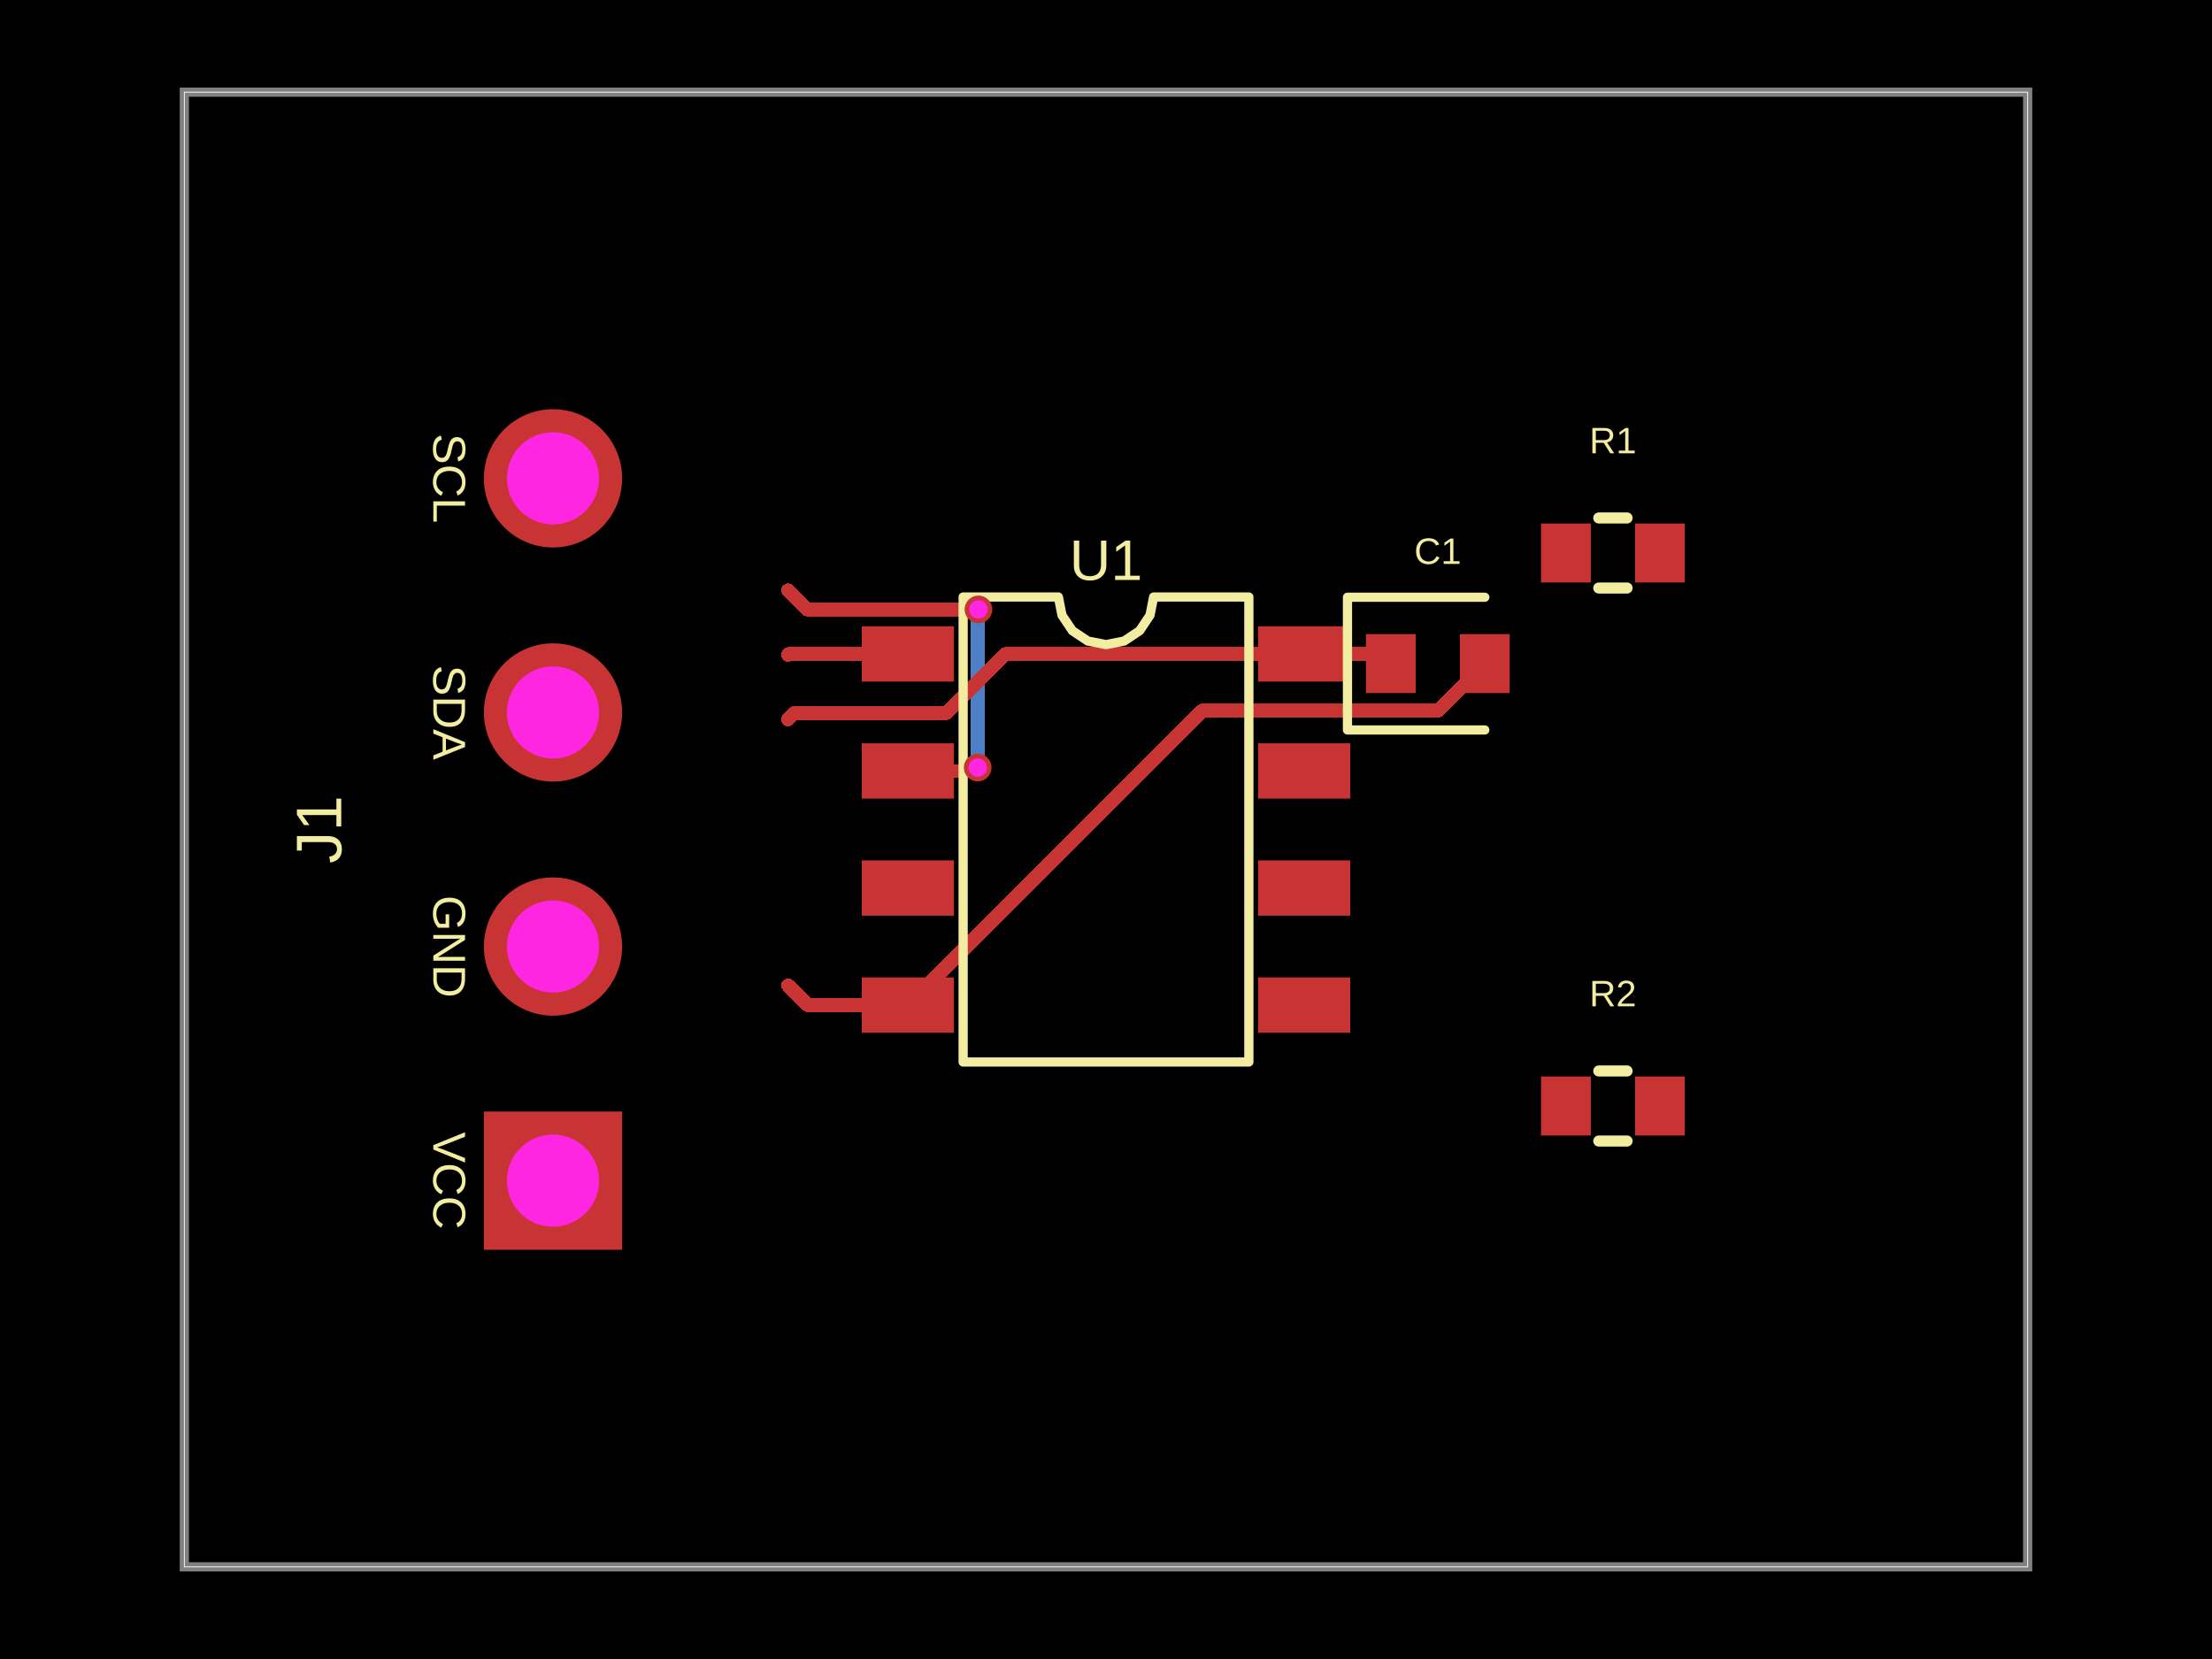
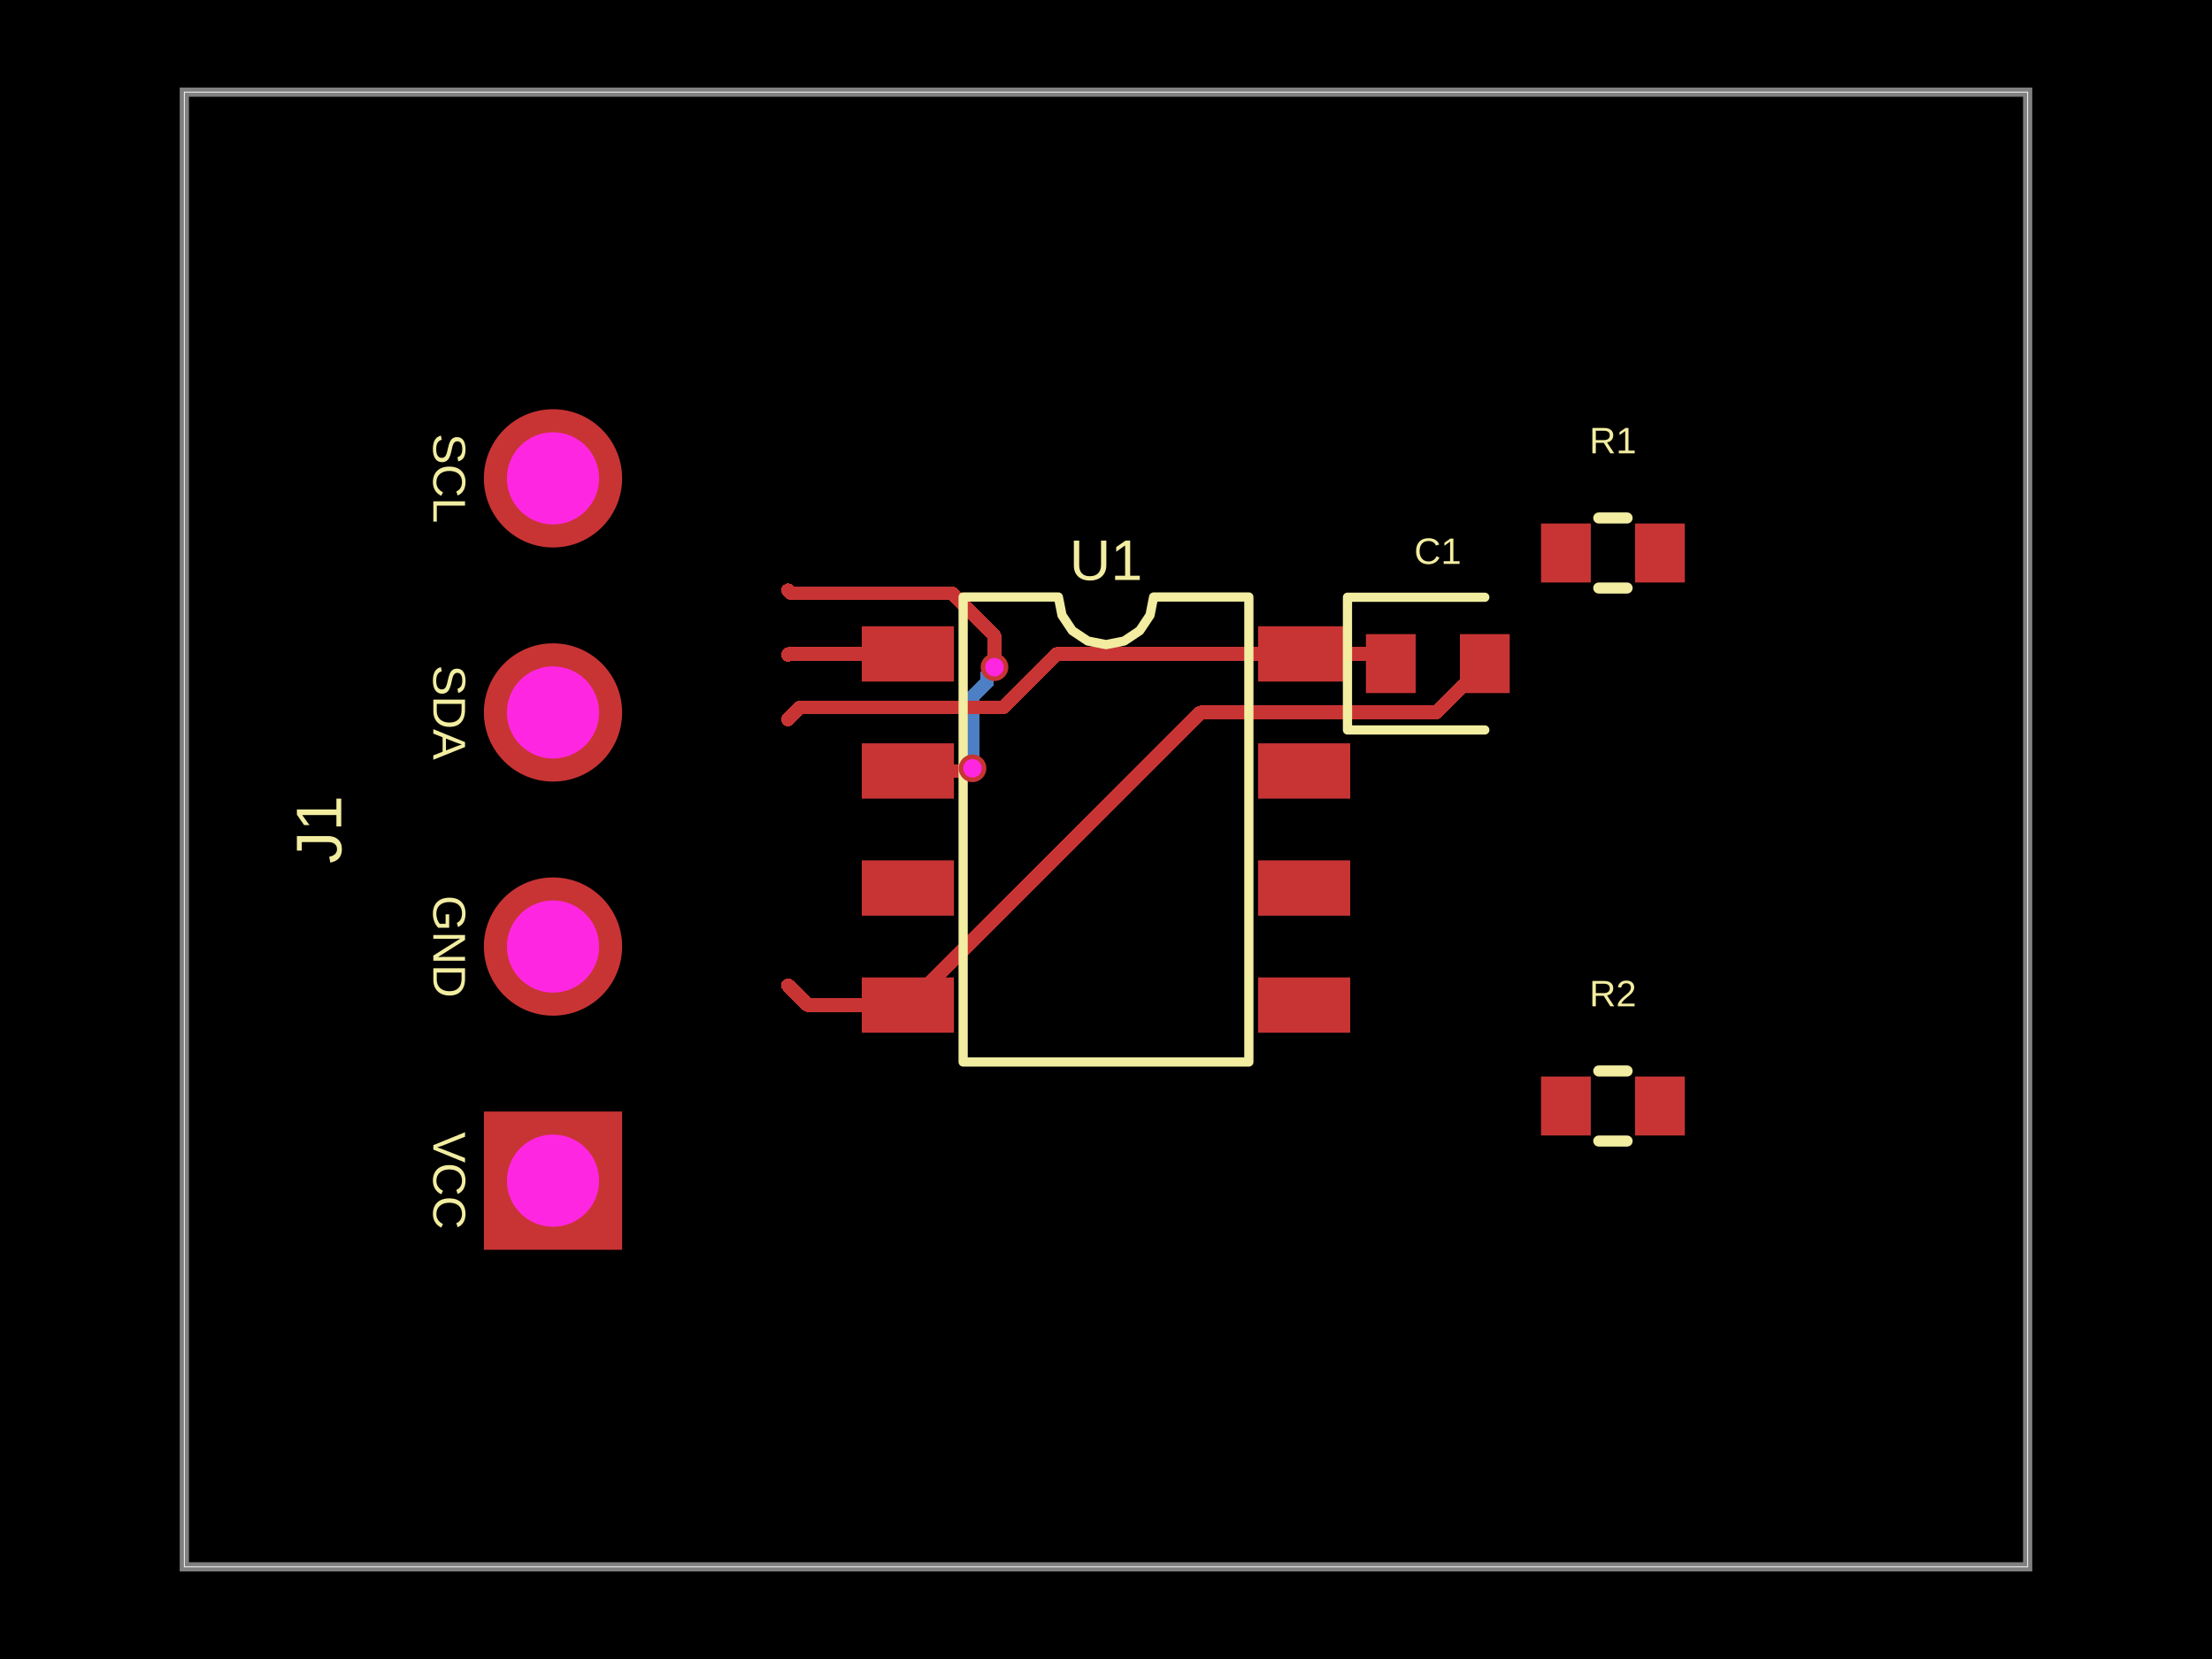
- <svg xmlns="http://www.w3.org/2000/svg" width="800" height="600" data-software-used-string="@tscircuit/core@0.0.1378">
+ <svg xmlns="http://www.w3.org/2000/svg" width="800" height="600" data-software-used-string="@tscircuit/core@0.0.1389">
  <style />
  <rect class="boundary" x="0" y="0" fill="#000" width="800" height="600" data-type="pcb_background" data-pcb-layer="global" />
  <rect class="pcb-boundary" fill="none" stroke="#fff" stroke-width="0.3" x="66.667" y="33.333" width="666.667" height="533.333" data-type="pcb_boundary" data-pcb-layer="global" />
  <path class="pcb-board" d="M 66.667 566.667 L 733.333 566.667 L 733.333 33.333 L 66.667 33.333 Z" fill="none" stroke="rgba(255, 255, 255, 0.5)" stroke-width="3.333" data-type="pcb_board" data-pcb-layer="board" />
-   <path class="pcb-trace" stroke="rgb(77, 127, 196)" fill="none" d="M 353.6 277.6 L 353.6 222.099" stroke-width="5" stroke-linecap="round" stroke-linejoin="round" shape-rendering="crispEdges" data-type="pcb_trace" data-pcb-layer="bottom" />
-   <path class="pcb-trace" stroke="rgb(77, 127, 196)" fill="none" d="M 353.6 222.099 L 354.583 221.116" stroke-width="5" stroke-linecap="round" stroke-linejoin="round" shape-rendering="crispEdges" data-type="pcb_trace" data-pcb-layer="bottom" />
-   <path class="pcb-trace" stroke="rgb(77, 127, 196)" fill="none" d="M 354.583 221.116 L 353.867 220.4" stroke-width="5" stroke-linecap="round" stroke-linejoin="round" shape-rendering="crispEdges" data-type="pcb_trace" data-pcb-layer="bottom" />
-   <rect class="pcb-pad" fill="rgb(200, 52, 52)" x="311.667" y="226.5" width="33.333" height="20" data-type="pcb_smtpad" data-pcb-layer="top" />
-   <rect class="pcb-pad" fill="rgb(200, 52, 52)" x="311.667" y="268.833" width="33.333" height="20" data-type="pcb_smtpad" data-pcb-layer="top" />
-   <rect class="pcb-pad" fill="rgb(200, 52, 52)" x="311.667" y="311.167" width="33.333" height="20" data-type="pcb_smtpad" data-pcb-layer="top" />
-   <rect class="pcb-pad" fill="rgb(200, 52, 52)" x="311.667" y="353.5" width="33.333" height="20" data-type="pcb_smtpad" data-pcb-layer="top" />
-   <rect class="pcb-pad" fill="rgb(200, 52, 52)" x="455" y="353.5" width="33.333" height="20" data-type="pcb_smtpad" data-pcb-layer="top" />
-   <rect class="pcb-pad" fill="rgb(200, 52, 52)" x="455" y="311.167" width="33.333" height="20" data-type="pcb_smtpad" data-pcb-layer="top" />
-   <rect class="pcb-pad" fill="rgb(200, 52, 52)" x="455" y="268.833" width="33.333" height="20" data-type="pcb_smtpad" data-pcb-layer="top" />
-   <rect class="pcb-pad" fill="rgb(200, 52, 52)" x="455" y="226.5" width="33.333" height="20" data-type="pcb_smtpad" data-pcb-layer="top" />
-   <rect class="pcb-pad" fill="rgb(200, 52, 52)" x="494" y="229.333" width="18" height="21.333" data-type="pcb_smtpad" data-pcb-layer="top" />
-   <rect class="pcb-pad" fill="rgb(200, 52, 52)" x="528" y="229.333" width="18" height="21.333" data-type="pcb_smtpad" data-pcb-layer="top" />
-   <rect class="pcb-pad" fill="rgb(200, 52, 52)" x="557.333" y="189.333" width="18" height="21.333" data-type="pcb_smtpad" data-pcb-layer="top" />
-   <rect class="pcb-pad" fill="rgb(200, 52, 52)" x="591.333" y="189.333" width="18" height="21.333" data-type="pcb_smtpad" data-pcb-layer="top" />
-   <rect class="pcb-pad" fill="rgb(200, 52, 52)" x="557.333" y="389.333" width="18" height="21.333" data-type="pcb_smtpad" data-pcb-layer="top" />
-   <rect class="pcb-pad" fill="rgb(200, 52, 52)" x="591.333" y="389.333" width="18" height="21.333" data-type="pcb_smtpad" data-pcb-layer="top" />
-   <path class="pcb-trace" stroke="rgb(200, 52, 52)" fill="none" d="M 328.333 278.833 L 352.058 278.833" stroke-width="5" stroke-linecap="round" stroke-linejoin="round" shape-rendering="crispEdges" data-type="pcb_trace" data-pcb-layer="top" />
-   <path class="pcb-trace" stroke="rgb(200, 52, 52)" fill="none" d="M 352.058 278.833 L 352.958 277.933" stroke-width="5" stroke-linecap="round" stroke-linejoin="round" shape-rendering="crispEdges" data-type="pcb_trace" data-pcb-layer="top" />
-   <path class="pcb-trace" stroke="rgb(200, 52, 52)" fill="none" d="M 352.958 277.933 L 353.267 277.933" stroke-width="5" stroke-linecap="round" stroke-linejoin="round" shape-rendering="crispEdges" data-type="pcb_trace" data-pcb-layer="top" />
-   <path class="pcb-trace" stroke="rgb(200, 52, 52)" fill="none" d="M 353.267 277.933 L 353.6 277.6" stroke-width="5" stroke-linecap="round" stroke-linejoin="round" shape-rendering="crispEdges" data-type="pcb_trace" data-pcb-layer="top" />
-   <path class="pcb-trace" stroke="rgb(200, 52, 52)" fill="none" d="M 353.867 220.4 L 291.9 220.4" stroke-width="5" stroke-linecap="round" stroke-linejoin="round" shape-rendering="crispEdges" data-type="pcb_trace" data-pcb-layer="top" />
-   <path class="pcb-trace" stroke="rgb(200, 52, 52)" fill="none" d="M 291.9 220.4 L 285 213.5" stroke-width="5" stroke-linecap="round" stroke-linejoin="round" shape-rendering="crispEdges" data-type="pcb_trace" data-pcb-layer="top" />
+   <path class="pcb-trace" stroke="rgb(77, 127, 196)" fill="none" d="M 351.733 277.867 L 351.733 252.001" stroke-width="5" stroke-linecap="round" stroke-linejoin="round" shape-rendering="crispEdges" data-type="pcb_trace" data-pcb-layer="bottom" />
+   <path class="pcb-trace" stroke="rgb(77, 127, 196)" fill="none" d="M 351.733 252.001 L 356.991 246.743" stroke-width="5" stroke-linecap="round" stroke-linejoin="round" shape-rendering="crispEdges" data-type="pcb_trace" data-pcb-layer="bottom" />
+   <path class="pcb-trace" stroke="rgb(77, 127, 196)" fill="none" d="M 356.991 246.743 L 356.991 243.976" stroke-width="5" stroke-linecap="round" stroke-linejoin="round" shape-rendering="crispEdges" data-type="pcb_trace" data-pcb-layer="bottom" />
+   <path class="pcb-trace" stroke="rgb(77, 127, 196)" fill="none" d="M 356.991 243.976 L 359.667 241.3" stroke-width="5" stroke-linecap="round" stroke-linejoin="round" shape-rendering="crispEdges" data-type="pcb_trace" data-pcb-layer="bottom" />
+   <rect class="pcb-pad" fill="rgb(200, 52, 52)" x="311.667" y="226.5" width="33.333" height="20" data-type="pcb_smtpad" data-pcb-layer="top" data-pad-name="U1.SDA" />
+   <rect class="pcb-pad" fill="rgb(200, 52, 52)" x="311.667" y="268.833" width="33.333" height="20" data-type="pcb_smtpad" data-pcb-layer="top" data-pad-name="U1.SCL" />
+   <rect class="pcb-pad" fill="rgb(200, 52, 52)" x="311.667" y="311.167" width="33.333" height="20" data-type="pcb_smtpad" data-pcb-layer="top" data-pad-name="U1.ADDR" />
+   <rect class="pcb-pad" fill="rgb(200, 52, 52)" x="311.667" y="353.5" width="33.333" height="20" data-type="pcb_smtpad" data-pcb-layer="top" data-pad-name="U1.GND" />
+   <rect class="pcb-pad" fill="rgb(200, 52, 52)" x="455" y="353.5" width="33.333" height="20" data-type="pcb_smtpad" data-pcb-layer="top" data-pad-name="U1.INT" />
+   <rect class="pcb-pad" fill="rgb(200, 52, 52)" x="455" y="311.167" width="33.333" height="20" data-type="pcb_smtpad" data-pcb-layer="top" data-pad-name="U1.NC1" />
+   <rect class="pcb-pad" fill="rgb(200, 52, 52)" x="455" y="268.833" width="33.333" height="20" data-type="pcb_smtpad" data-pcb-layer="top" data-pad-name="U1.NC2" />
+   <rect class="pcb-pad" fill="rgb(200, 52, 52)" x="455" y="226.5" width="33.333" height="20" data-type="pcb_smtpad" data-pcb-layer="top" data-pad-name="U1.VCC" />
+   <rect class="pcb-pad" fill="rgb(200, 52, 52)" x="494" y="229.333" width="18" height="21.333" data-type="pcb_smtpad" data-pcb-layer="top" data-pad-name="C1.pin1" />
+   <rect class="pcb-pad" fill="rgb(200, 52, 52)" x="528" y="229.333" width="18" height="21.333" data-type="pcb_smtpad" data-pcb-layer="top" data-pad-name="C1.pin2" />
+   <rect class="pcb-pad" fill="rgb(200, 52, 52)" x="557.333" y="189.333" width="18" height="21.333" data-type="pcb_smtpad" data-pcb-layer="top" data-pad-name="R1.pin1" />
+   <rect class="pcb-pad" fill="rgb(200, 52, 52)" x="591.333" y="189.333" width="18" height="21.333" data-type="pcb_smtpad" data-pcb-layer="top" data-pad-name="R1.pin2" data-pad-net-name="VCC" />
+   <rect class="pcb-pad" fill="rgb(200, 52, 52)" x="557.333" y="389.333" width="18" height="21.333" data-type="pcb_smtpad" data-pcb-layer="top" data-pad-name="R2.pin1" />
+   <rect class="pcb-pad" fill="rgb(200, 52, 52)" x="591.333" y="389.333" width="18" height="21.333" data-type="pcb_smtpad" data-pcb-layer="top" data-pad-name="R2.pin2" data-pad-net-name="VCC" />
+   <path class="pcb-trace" stroke="rgb(200, 52, 52)" fill="none" d="M 328.333 278.833 L 344.997 278.833" stroke-width="5" stroke-linecap="round" stroke-linejoin="round" shape-rendering="crispEdges" data-type="pcb_trace" data-pcb-layer="top" />
+   <path class="pcb-trace" stroke="rgb(200, 52, 52)" fill="none" d="M 344.997 278.833 L 350.767 278.833" stroke-width="5" stroke-linecap="round" stroke-linejoin="round" shape-rendering="crispEdges" data-type="pcb_trace" data-pcb-layer="top" />
+   <path class="pcb-trace" stroke="rgb(200, 52, 52)" fill="none" d="M 350.767 278.833 L 351.733 277.867" stroke-width="5" stroke-linecap="round" stroke-linejoin="round" shape-rendering="crispEdges" data-type="pcb_trace" data-pcb-layer="top" />
+   <path class="pcb-trace" stroke="rgb(200, 52, 52)" fill="none" d="M 359.667 241.3 L 359.667 230.035" stroke-width="5" stroke-linecap="round" stroke-linejoin="round" shape-rendering="crispEdges" data-type="pcb_trace" data-pcb-layer="top" />
+   <path class="pcb-trace" stroke="rgb(200, 52, 52)" fill="none" d="M 359.667 230.035 L 344.137 214.506" stroke-width="5" stroke-linecap="round" stroke-linejoin="round" shape-rendering="crispEdges" data-type="pcb_trace" data-pcb-layer="top" />
+   <path class="pcb-trace" stroke="rgb(200, 52, 52)" fill="none" d="M 344.137 214.506 L 286.006 214.506" stroke-width="5" stroke-linecap="round" stroke-linejoin="round" shape-rendering="crispEdges" data-type="pcb_trace" data-pcb-layer="top" />
+   <path class="pcb-trace" stroke="rgb(200, 52, 52)" fill="none" d="M 286.006 214.506 L 285 213.5" stroke-width="5" stroke-linecap="round" stroke-linejoin="round" shape-rendering="crispEdges" data-type="pcb_trace" data-pcb-layer="top" />
  <path class="pcb-trace" stroke="rgb(200, 52, 52)" fill="none" d="M 328.333 236.5 L 285.333 236.5" stroke-width="5" stroke-linecap="round" stroke-linejoin="round" shape-rendering="crispEdges" data-type="pcb_trace" data-pcb-layer="top" />
  <path class="pcb-trace" stroke="rgb(200, 52, 52)" fill="none" d="M 285.333 236.5 L 285 236.833" stroke-width="5" stroke-linecap="round" stroke-linejoin="round" shape-rendering="crispEdges" data-type="pcb_trace" data-pcb-layer="top" />
  <path class="pcb-trace" stroke="rgb(200, 52, 52)" fill="none" d="M 328.333 363.5 L 292.133 363.5" stroke-width="5" stroke-linecap="round" stroke-linejoin="round" shape-rendering="crispEdges" data-type="pcb_trace" data-pcb-layer="top" />
  <path class="pcb-trace" stroke="rgb(200, 52, 52)" fill="none" d="M 292.133 363.5 L 285 356.367" stroke-width="5" stroke-linecap="round" stroke-linejoin="round" shape-rendering="crispEdges" data-type="pcb_trace" data-pcb-layer="top" />
-   <path class="pcb-trace" stroke="rgb(200, 52, 52)" fill="none" d="M 328.333 363.5 L 434.823 257.01" stroke-width="5" stroke-linecap="round" stroke-linejoin="round" shape-rendering="crispEdges" data-type="pcb_trace" data-pcb-layer="top" />
-   <path class="pcb-trace" stroke="rgb(200, 52, 52)" fill="none" d="M 434.823 257.01 L 519.056 257.01" stroke-width="5" stroke-linecap="round" stroke-linejoin="round" shape-rendering="crispEdges" data-type="pcb_trace" data-pcb-layer="top" />
-   <path class="pcb-trace" stroke="rgb(200, 52, 52)" fill="none" d="M 519.056 257.01 L 519.99 257.01" stroke-width="5" stroke-linecap="round" stroke-linejoin="round" shape-rendering="crispEdges" data-type="pcb_trace" data-pcb-layer="top" />
-   <path class="pcb-trace" stroke="rgb(200, 52, 52)" fill="none" d="M 519.99 257.01 L 537 240" stroke-width="5" stroke-linecap="round" stroke-linejoin="round" shape-rendering="crispEdges" data-type="pcb_trace" data-pcb-layer="top" />
-   <path class="pcb-trace" stroke="rgb(200, 52, 52)" fill="none" d="M 471.667 236.5 L 499.5 236.5" stroke-width="5" stroke-linecap="round" stroke-linejoin="round" shape-rendering="crispEdges" data-type="pcb_trace" data-pcb-layer="top" />
-   <path class="pcb-trace" stroke="rgb(200, 52, 52)" fill="none" d="M 499.5 236.5 L 503 240" stroke-width="5" stroke-linecap="round" stroke-linejoin="round" shape-rendering="crispEdges" data-type="pcb_trace" data-pcb-layer="top" />
-   <path class="pcb-trace" stroke="rgb(200, 52, 52)" fill="none" d="M 471.667 236.5 L 363.741 236.5" stroke-width="5" stroke-linecap="round" stroke-linejoin="round" shape-rendering="crispEdges" data-type="pcb_trace" data-pcb-layer="top" />
-   <path class="pcb-trace" stroke="rgb(200, 52, 52)" fill="none" d="M 363.741 236.5 L 342.368 257.874" stroke-width="5" stroke-linecap="round" stroke-linejoin="round" shape-rendering="crispEdges" data-type="pcb_trace" data-pcb-layer="top" />
-   <path class="pcb-trace" stroke="rgb(200, 52, 52)" fill="none" d="M 342.368 257.874 L 287.293 257.874" stroke-width="5" stroke-linecap="round" stroke-linejoin="round" shape-rendering="crispEdges" data-type="pcb_trace" data-pcb-layer="top" />
-   <path class="pcb-trace" stroke="rgb(200, 52, 52)" fill="none" d="M 287.293 257.874 L 285 260.167" stroke-width="5" stroke-linecap="round" stroke-linejoin="round" shape-rendering="crispEdges" data-type="pcb_trace" data-pcb-layer="top" />
+   <path class="pcb-trace" stroke="rgb(200, 52, 52)" fill="none" d="M 537 240 L 519.329 257.671" stroke-width="5" stroke-linecap="round" stroke-linejoin="round" shape-rendering="crispEdges" data-type="pcb_trace" data-pcb-layer="top" />
+   <path class="pcb-trace" stroke="rgb(200, 52, 52)" fill="none" d="M 519.329 257.671 L 434.162 257.671" stroke-width="5" stroke-linecap="round" stroke-linejoin="round" shape-rendering="crispEdges" data-type="pcb_trace" data-pcb-layer="top" />
+   <path class="pcb-trace" stroke="rgb(200, 52, 52)" fill="none" d="M 434.162 257.671 L 328.333 363.5" stroke-width="5" stroke-linecap="round" stroke-linejoin="round" shape-rendering="crispEdges" data-type="pcb_trace" data-pcb-layer="top" />
+   <path class="pcb-trace" stroke="rgb(200, 52, 52)" fill="none" d="M 503 240 L 499.5 236.5" stroke-width="5" stroke-linecap="round" stroke-linejoin="round" shape-rendering="crispEdges" data-type="pcb_trace" data-pcb-layer="top" />
+   <path class="pcb-trace" stroke="rgb(200, 52, 52)" fill="none" d="M 499.5 236.5 L 471.667 236.5" stroke-width="5" stroke-linecap="round" stroke-linejoin="round" shape-rendering="crispEdges" data-type="pcb_trace" data-pcb-layer="top" />
+   <path class="pcb-trace" stroke="rgb(200, 52, 52)" fill="none" d="M 471.667 236.5 L 382.278 236.5" stroke-width="5" stroke-linecap="round" stroke-linejoin="round" shape-rendering="crispEdges" data-type="pcb_trace" data-pcb-layer="top" />
+   <path class="pcb-trace" stroke="rgb(200, 52, 52)" fill="none" d="M 382.278 236.5 L 362.992 255.787" stroke-width="5" stroke-linecap="round" stroke-linejoin="round" shape-rendering="crispEdges" data-type="pcb_trace" data-pcb-layer="top" />
+   <path class="pcb-trace" stroke="rgb(200, 52, 52)" fill="none" d="M 362.992 255.787 L 289.38 255.787" stroke-width="5" stroke-linecap="round" stroke-linejoin="round" shape-rendering="crispEdges" data-type="pcb_trace" data-pcb-layer="top" />
+   <path class="pcb-trace" stroke="rgb(200, 52, 52)" fill="none" d="M 289.38 255.787 L 285 260.167" stroke-width="5" stroke-linecap="round" stroke-linejoin="round" shape-rendering="crispEdges" data-type="pcb_trace" data-pcb-layer="top" />
  <path class="pcb-silkscreen pcb-silkscreen-top" d="M 348.333 384.083 L 348.333 215.917 L 382.778 215.917 L 384.089 222.507 L 387.822 228.095 L 393.409 231.828 L 400 233.139 L 406.591 231.828 L 412.178 228.095 L 415.911 222.507 L 417.222 215.917 L 451.667 215.917 L 451.667 384.083 L 348.333 384.083 Z" fill="none" stroke="#f2eda1" stroke-width="3.333" stroke-linecap="round" stroke-linejoin="round" data-pcb-component-id="pcb_component_0" data-pcb-silkscreen-path-id="pcb_silkscreen_path_0" data-type="pcb_silkscreen_path" data-pcb-layer="top" />
  <text x="0" y="0" dx="0" dy="0" fill="#f2eda1" font-family="Arial, sans-serif" font-size="20.681" text-anchor="middle" dominant-baseline="central" transform="matrix(1,0,0,1,400,202.5833)" class="pcb-silkscreen-text pcb-silkscreen-top" data-pcb-silkscreen-text-id="pcb_silkscreen_text_0" stroke="none" data-type="pcb_silkscreen_text" data-pcb-layer="top">U1</text>
  <path class="pcb-silkscreen pcb-silkscreen-top" d="M 537 216 L 487.333 216 L 487.333 264 L 537 264" fill="none" stroke="#f2eda1" stroke-width="3.333" stroke-linecap="round" stroke-linejoin="round" data-pcb-component-id="pcb_component_1" data-pcb-silkscreen-path-id="pcb_silkscreen_path_1" data-type="pcb_silkscreen_path" data-pcb-layer="top" />
  <text x="0" y="0" dx="0" dy="0" fill="#f2eda1" font-family="Arial, sans-serif" font-size="13.333" text-anchor="middle" dominant-baseline="central" transform="matrix(1,0,0,1,520,199.3333)" class="pcb-silkscreen-text pcb-silkscreen-top" data-pcb-silkscreen-text-id="pcb_silkscreen_text_1" stroke="none" data-type="pcb_silkscreen_text" data-pcb-layer="top">C1</text>
  <text x="0" y="0" dx="0" dy="0" fill="#f2eda1" font-family="Arial, sans-serif" font-size="16.667" text-anchor="middle" dominant-baseline="central" transform="matrix(-1.8369701987210297e-16,1,-1,-1.8369701987210297e-16,162.5,427)" class="pcb-silkscreen-text pcb-silkscreen-top" data-pcb-silkscreen-text-id="pcb_silkscreen_text_2" stroke="none" data-type="pcb_silkscreen_text" data-pcb-layer="top">VCC</text>
  <text x="0" y="0" dx="0" dy="0" fill="#f2eda1" font-family="Arial, sans-serif" font-size="16.667" text-anchor="middle" dominant-baseline="central" transform="matrix(-1.8369701987210297e-16,1,-1,-1.8369701987210297e-16,162.5,342.3333)" class="pcb-silkscreen-text pcb-silkscreen-top" data-pcb-silkscreen-text-id="pcb_silkscreen_text_3" stroke="none" data-type="pcb_silkscreen_text" data-pcb-layer="top">GND</text>
  <text x="0" y="0" dx="0" dy="0" fill="#f2eda1" font-family="Arial, sans-serif" font-size="16.667" text-anchor="middle" dominant-baseline="central" transform="matrix(-1.8369701987210297e-16,1,-1,-1.8369701987210297e-16,162.5,257.6667)" class="pcb-silkscreen-text pcb-silkscreen-top" data-pcb-silkscreen-text-id="pcb_silkscreen_text_4" stroke="none" data-type="pcb_silkscreen_text" data-pcb-layer="top">SDA</text>
  <text x="0" y="0" dx="0" dy="0" fill="#f2eda1" font-family="Arial, sans-serif" font-size="16.667" text-anchor="middle" dominant-baseline="central" transform="matrix(-1.8369701987210297e-16,1,-1,-1.8369701987210297e-16,162.5,173)" class="pcb-silkscreen-text pcb-silkscreen-top" data-pcb-silkscreen-text-id="pcb_silkscreen_text_5" stroke="none" data-type="pcb_silkscreen_text" data-pcb-layer="top">SCL</text>
  <text x="0" y="0" dx="0" dy="0" fill="#f2eda1" font-family="Arial, sans-serif" font-size="23.333" text-anchor="middle" dominant-baseline="central" transform="matrix(6.123233995736766e-17,-1,1,6.123233995736766e-17,115.3333,300)" class="pcb-silkscreen-text pcb-silkscreen-top" data-pcb-silkscreen-text-id="pcb_silkscreen_text_6" stroke="none" data-type="pcb_silkscreen_text" data-pcb-layer="top">J1</text>
  <path class="pcb-silkscreen pcb-silkscreen-top" d="M 578.212 187.333 L 588.455 187.333" fill="none" stroke="#f2eda1" stroke-width="4" stroke-linecap="round" stroke-linejoin="round" data-pcb-component-id="pcb_component_3" data-pcb-silkscreen-path-id="pcb_silkscreen_path_2" data-type="pcb_silkscreen_path" data-pcb-layer="top" />
  <path class="pcb-silkscreen pcb-silkscreen-top" d="M 578.212 212.667 L 588.455 212.667" fill="none" stroke="#f2eda1" stroke-width="4" stroke-linecap="round" stroke-linejoin="round" data-pcb-component-id="pcb_component_3" data-pcb-silkscreen-path-id="pcb_silkscreen_path_3" data-type="pcb_silkscreen_path" data-pcb-layer="top" />
  <text x="0" y="0" dx="0" dy="0" fill="#f2eda1" font-family="Arial, sans-serif" font-size="13.333" text-anchor="middle" dominant-baseline="central" transform="matrix(1,0,0,1,583.3333,159.3333)" class="pcb-silkscreen-text pcb-silkscreen-top" data-pcb-silkscreen-text-id="pcb_silkscreen_text_7" stroke="none" data-type="pcb_silkscreen_text" data-pcb-layer="top">R1</text>
  <path class="pcb-silkscreen pcb-silkscreen-top" d="M 578.212 387.333 L 588.455 387.333" fill="none" stroke="#f2eda1" stroke-width="4" stroke-linecap="round" stroke-linejoin="round" data-pcb-component-id="pcb_component_4" data-pcb-silkscreen-path-id="pcb_silkscreen_path_4" data-type="pcb_silkscreen_path" data-pcb-layer="top" />
  <path class="pcb-silkscreen pcb-silkscreen-top" d="M 578.212 412.667 L 588.455 412.667" fill="none" stroke="#f2eda1" stroke-width="4" stroke-linecap="round" stroke-linejoin="round" data-pcb-component-id="pcb_component_4" data-pcb-silkscreen-path-id="pcb_silkscreen_path_5" data-type="pcb_silkscreen_path" data-pcb-layer="top" />
  <text x="0" y="0" dx="0" dy="0" fill="#f2eda1" font-family="Arial, sans-serif" font-size="13.333" text-anchor="middle" dominant-baseline="central" transform="matrix(1,0,0,1,583.3333,359.3333)" class="pcb-silkscreen-text pcb-silkscreen-top" data-pcb-silkscreen-text-id="pcb_silkscreen_text_8" stroke="none" data-type="pcb_silkscreen_text" data-pcb-layer="top">R2</text>
-   <g data-type="pcb_plated_hole" data-pcb-layer="through">
+   <g data-type="pcb_plated_hole" data-pcb-layer="through" data-pad-name="J1.VCC">
    <rect class="pcb-hole-outer-pad" fill="rgb(200, 52, 52)" x="-25" y="-25" transform="translate(200 427) rotate(-90)" width="50" height="50" data-type="pcb_plated_hole" data-pcb-layer="top" />
    <circle class="pcb-hole-inner" fill="#FF26E2" cx="200" cy="427" r="16.667" data-type="pcb_plated_hole_drill" data-pcb-layer="drill" />
  </g>
-   <g data-type="pcb_plated_hole" data-pcb-layer="through">
+   <g data-type="pcb_plated_hole" data-pcb-layer="through" data-pad-name="J1.GND">
    <circle class="pcb-hole-outer" fill="rgb(200, 52, 52)" cx="200" cy="342.333" r="25" data-type="pcb_plated_hole" data-pcb-layer="top" />
    <circle class="pcb-hole-inner" fill="#FF26E2" cx="200" cy="342.333" r="16.667" data-type="pcb_plated_hole_drill" data-pcb-layer="drill" />
  </g>
-   <g data-type="pcb_plated_hole" data-pcb-layer="through">
+   <g data-type="pcb_plated_hole" data-pcb-layer="through" data-pad-name="J1.SDA">
    <circle class="pcb-hole-outer" fill="rgb(200, 52, 52)" cx="200" cy="257.667" r="25" data-type="pcb_plated_hole" data-pcb-layer="top" />
    <circle class="pcb-hole-inner" fill="#FF26E2" cx="200" cy="257.667" r="16.667" data-type="pcb_plated_hole_drill" data-pcb-layer="drill" />
  </g>
-   <g data-type="pcb_plated_hole" data-pcb-layer="through">
+   <g data-type="pcb_plated_hole" data-pcb-layer="through" data-pad-name="J1.SCL">
    <circle class="pcb-hole-outer" fill="rgb(200, 52, 52)" cx="200" cy="173" r="25" data-type="pcb_plated_hole" data-pcb-layer="top" />
    <circle class="pcb-hole-inner" fill="#FF26E2" cx="200" cy="173" r="16.667" data-type="pcb_plated_hole_drill" data-pcb-layer="drill" />
  </g>
  <g data-type="pcb_via" data-pcb-layer="through">
-     <circle class="pcb-hole-outer" fill="rgb(200, 52, 52)" cx="353.6" cy="277.6" r="5" data-type="pcb_via" data-pcb-layer="top" />
-     <circle class="pcb-hole-inner" fill="#FF26E2" cx="353.6" cy="277.6" r="3.333" data-type="pcb_via" data-pcb-layer="drill" />
+     <circle class="pcb-hole-outer" fill="rgb(200, 52, 52)" cx="351.733" cy="277.867" r="5" data-type="pcb_via" data-pcb-layer="top" />
+     <circle class="pcb-hole-inner" fill="#FF26E2" cx="351.733" cy="277.867" r="3.333" data-type="pcb_via" data-pcb-layer="drill" />
  </g>
  <g data-type="pcb_via" data-pcb-layer="through">
-     <circle class="pcb-hole-outer" fill="rgb(200, 52, 52)" cx="353.867" cy="220.4" r="5" data-type="pcb_via" data-pcb-layer="top" />
-     <circle class="pcb-hole-inner" fill="#FF26E2" cx="353.867" cy="220.4" r="3.333" data-type="pcb_via" data-pcb-layer="drill" />
+     <circle class="pcb-hole-outer" fill="rgb(200, 52, 52)" cx="359.667" cy="241.3" r="5" data-type="pcb_via" data-pcb-layer="top" />
+     <circle class="pcb-hole-inner" fill="#FF26E2" cx="359.667" cy="241.3" r="3.333" data-type="pcb_via" data-pcb-layer="drill" />
  </g>
</svg>
